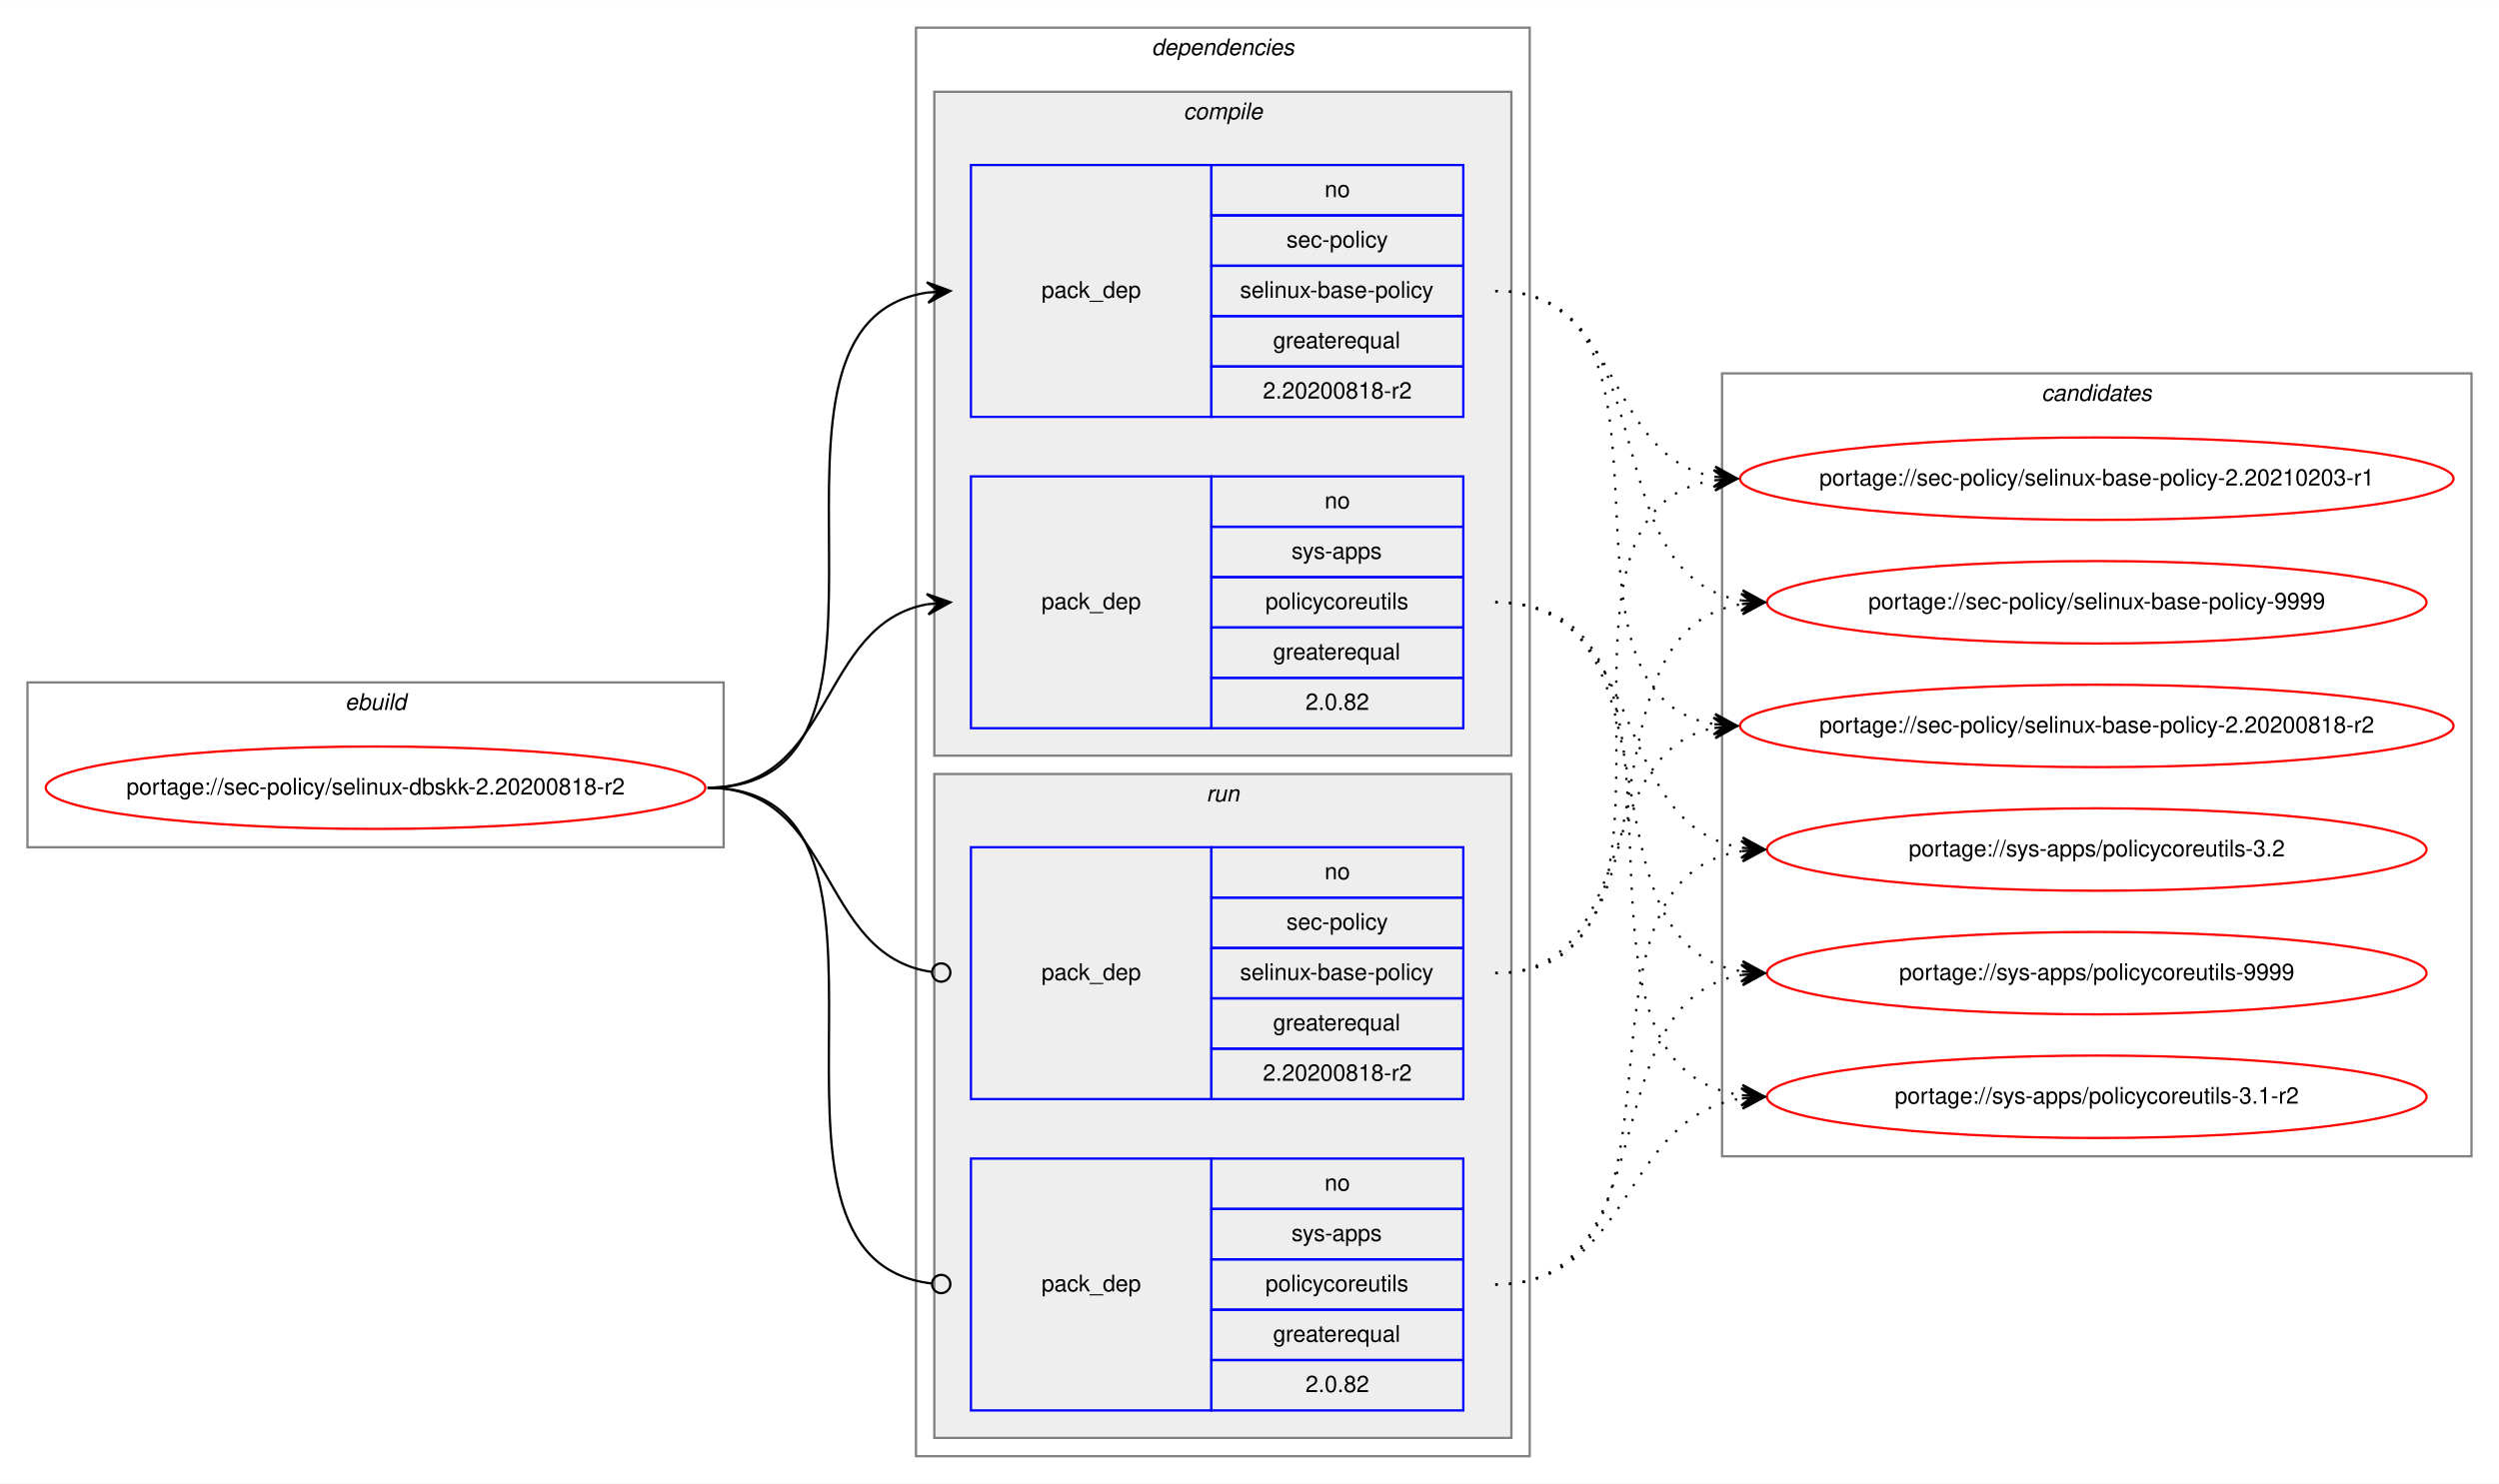
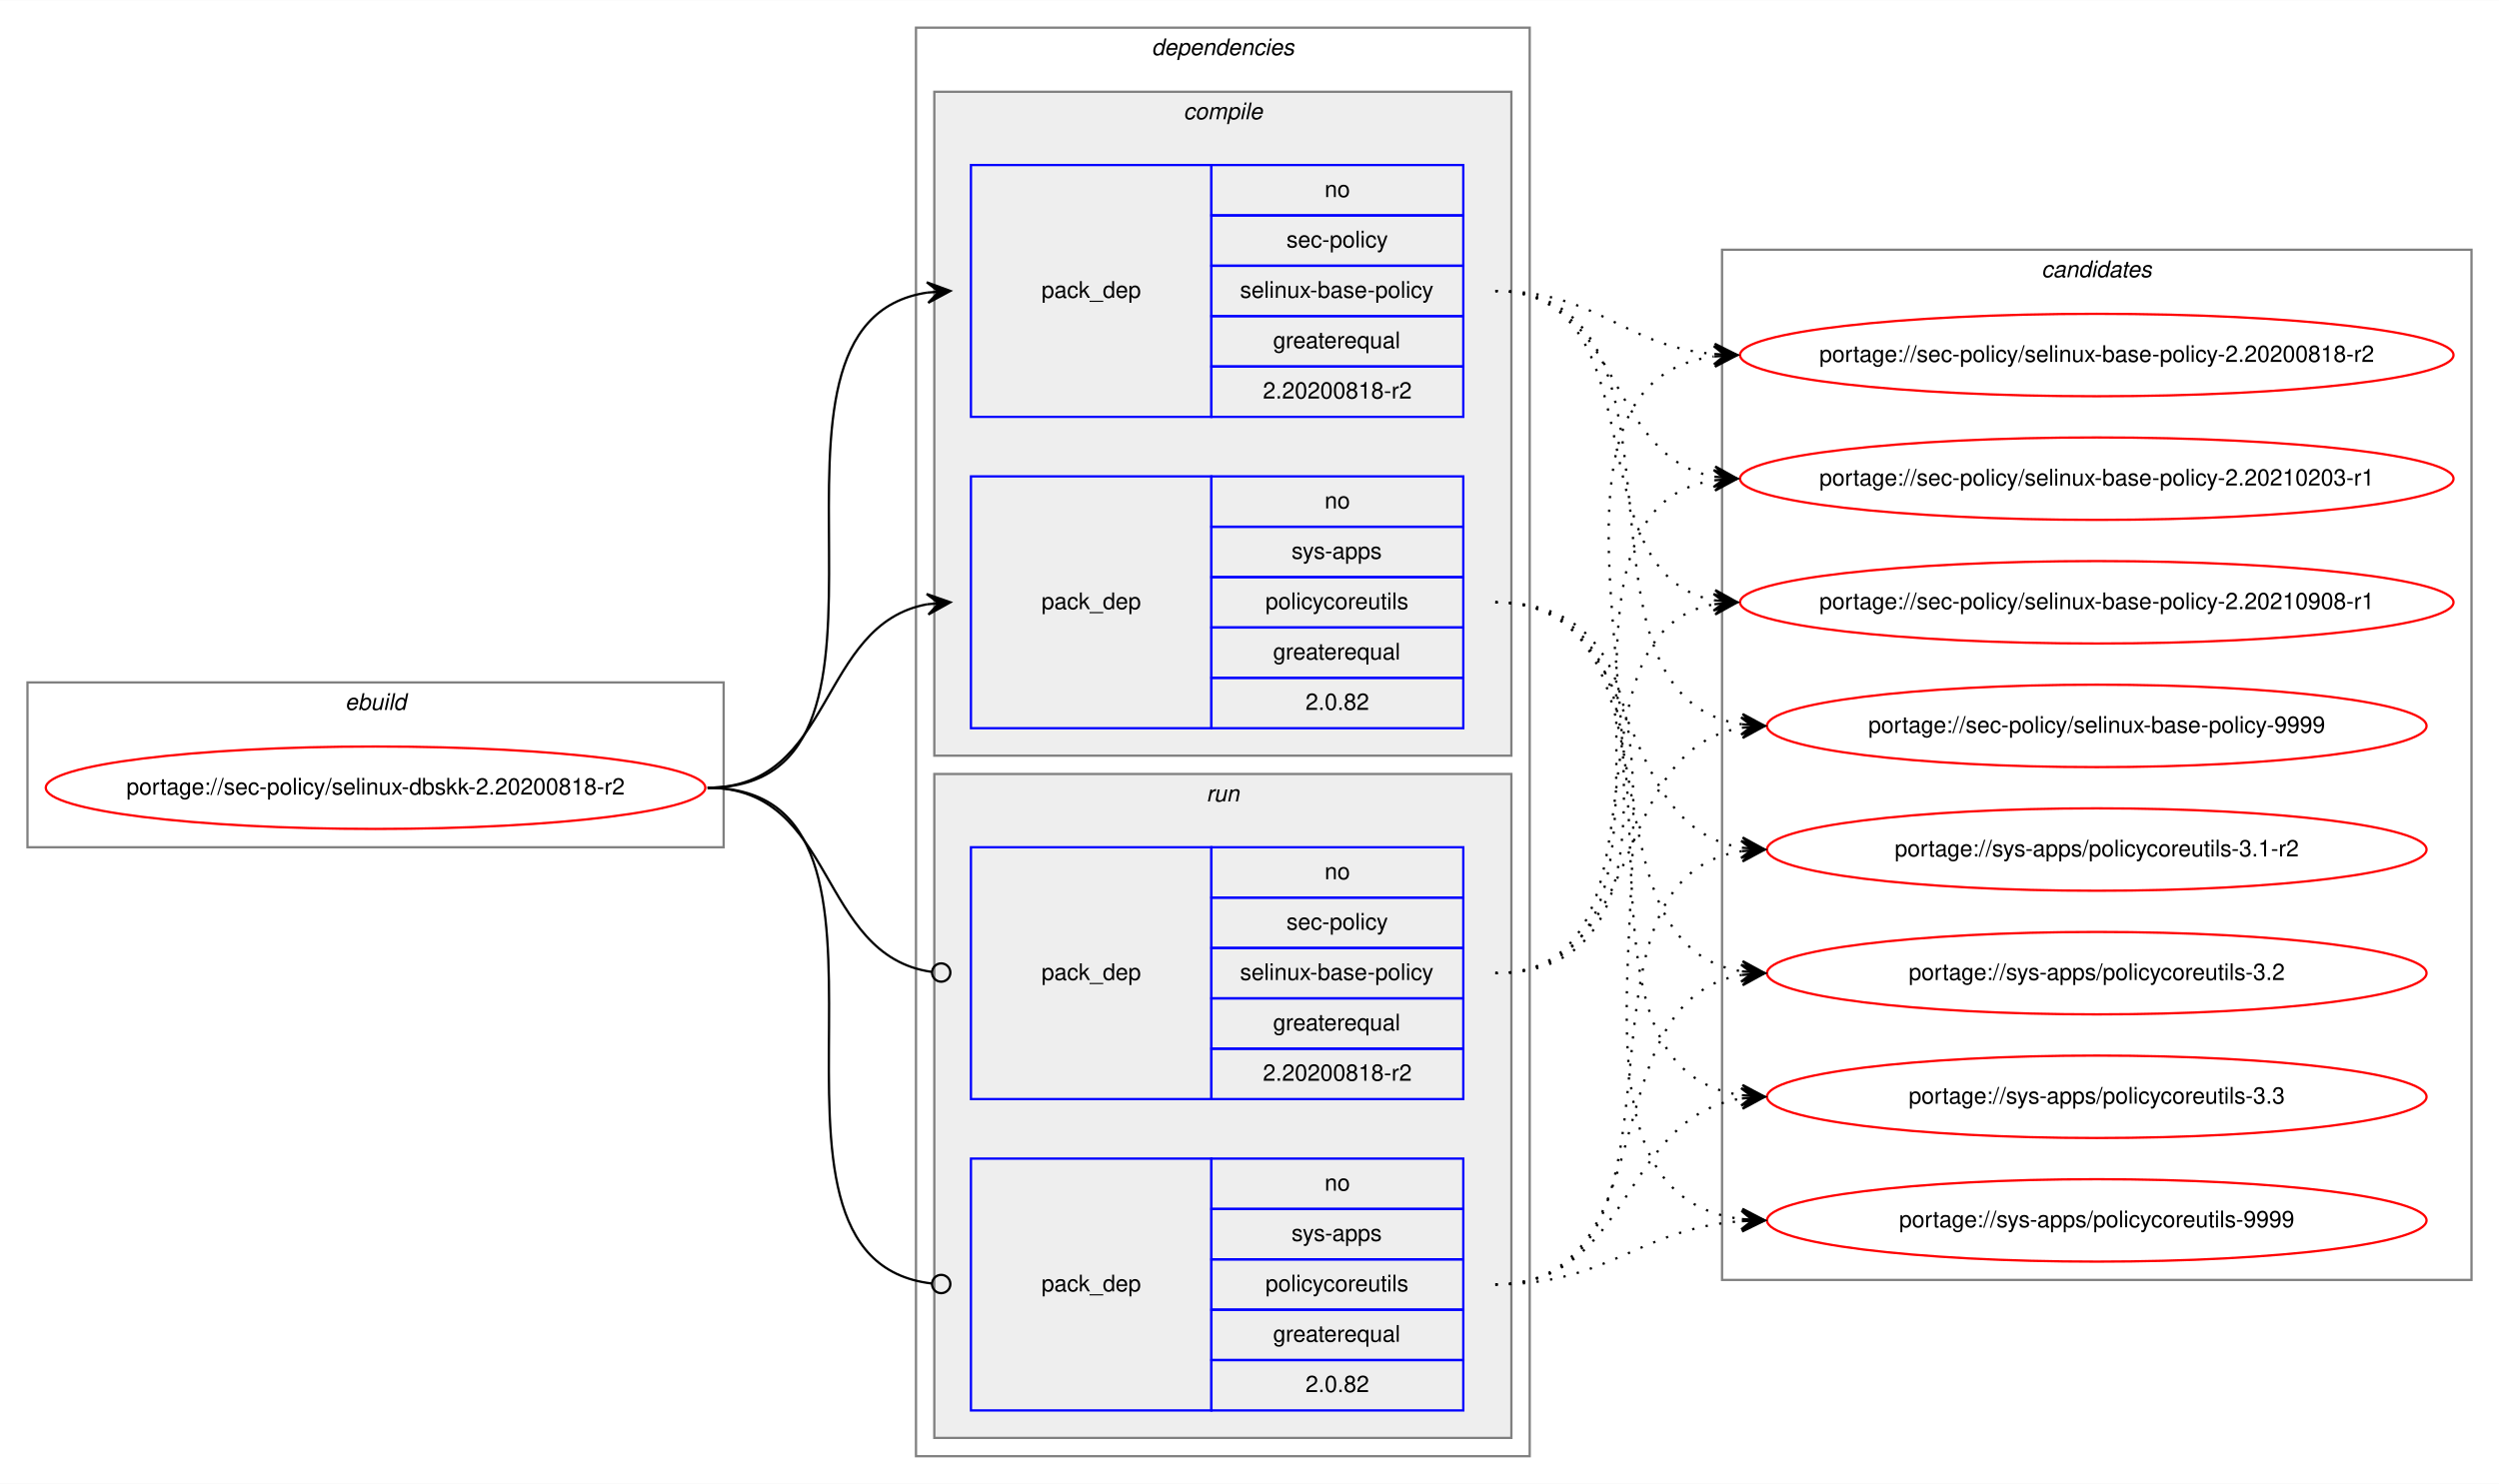
<svg xmlns="http://www.w3.org/2000/svg" xmlns:xlink="http://www.w3.org/1999/xlink" width="1091pt" height="648pt" viewBox="0.00 0.00 1091.28 648.00">
  <g id="graph0" class="graph" transform="scale(1 1) rotate(0) translate(4 644)">
    <polygon fill="white" stroke="transparent" points="-4,4 -4,-644 1087.28,-644 1087.28,4 -4,4" />
    <g id="clust1" class="cluster">
      <polygon fill="none" stroke="gray" points="8,-274 8,-346 312,-346 312,-274 8,-274" />
      <text text-anchor="start" x="146.66" y="-334" font-family="Helvetica,sans-Serif" font-style="italic" font-size="10.00">ebuild</text>
    </g>
    <g id="clust2" class="cluster">
      <polygon fill="none" stroke="gray" points="396,-8 396,-632 664,-632 664,-8 396,-8" />
      <text text-anchor="start" x="498.88" y="-620" font-family="Helvetica,sans-Serif" font-style="italic" font-size="10.00">dependencies</text>
    </g>
    <g id="clust3" class="cluster">
      <polygon fill="#eeeeee" stroke="gray" points="404,-314 404,-604 656,-604 656,-314 404,-314" />
      <text text-anchor="start" x="512.78" y="-592" font-family="Helvetica,sans-Serif" font-style="italic" font-size="10.00">compile</text>
    </g>
    <g id="clust7" class="cluster">
      <polygon fill="#eeeeee" stroke="gray" points="404,-16 404,-306 656,-306 656,-16 404,-16" />
      <text text-anchor="start" x="522.78" y="-294" font-family="Helvetica,sans-Serif" font-style="italic" font-size="10.00">run</text>
    </g>
    <g id="clust10" class="cluster">
-       <polygon fill="none" stroke="gray" points="748,-139 748,-481 1075.28,-481 1075.28,-139 748,-139" />
-       <text text-anchor="start" x="887.47" y="-469" font-family="Helvetica,sans-Serif" font-style="italic" font-size="10.00">candidates</text>
+       <polygon fill="none" stroke="gray" points="748,-85 748,-535 1075.28,-535 1075.28,-85 748,-85" />
+       <text text-anchor="start" x="887.47" y="-523" font-family="Helvetica,sans-Serif" font-style="italic" font-size="10.00">candidates</text>
    </g>
    <g id="node1" class="node">
      <g id="a_node1">
        <a xlink:href="../sec-policy/selinux-dbskk-2.20200818-r2.svg" xlink:title="portage://sec-policy/selinux-dbskk-2.20200818-r2">
          <ellipse fill="none" stroke="red" cx="160" cy="-300" rx="144" ry="18" />
          <text text-anchor="middle" x="160" y="-297" font-family="Helvetica,sans-Serif" font-size="10.00">portage://sec-policy/selinux-dbskk-2.20200818-r2</text>
        </a>
      </g>
    </g>
    <g id="node2" class="node">
      <polygon fill="none" stroke="blue" points="420,-462 420,-572 525,-572 525,-462 420,-462" />
      <text text-anchor="start" x="450.82" y="-514" font-family="Helvetica,sans-Serif" font-size="10.00">pack_dep</text>
      <polygon fill="none" stroke="blue" points="525,-550 525,-572 635,-572 635,-550 525,-550" />
      <text text-anchor="start" x="574.44" y="-558" font-family="Helvetica,sans-Serif" font-size="10.00">no</text>
      <polygon fill="none" stroke="blue" points="525,-528 525,-550 635,-550 635,-528 525,-528" />
      <text text-anchor="start" x="557.78" y="-536" font-family="Helvetica,sans-Serif" font-size="10.00">sec-policy</text>
      <polygon fill="none" stroke="blue" points="525,-506 525,-528 635,-528 635,-506 525,-506" />
      <text text-anchor="start" x="537.5" y="-514" font-family="Helvetica,sans-Serif" font-size="10.00">selinux-base-policy</text>
      <polygon fill="none" stroke="blue" points="525,-484 525,-506 635,-506 635,-484 525,-484" />
      <text text-anchor="start" x="551.94" y="-492" font-family="Helvetica,sans-Serif" font-size="10.00">greaterequal</text>
      <polygon fill="none" stroke="blue" points="525,-462 525,-484 635,-484 635,-462 525,-462" />
      <text text-anchor="start" x="547.49" y="-470" font-family="Helvetica,sans-Serif" font-size="10.00">2.20200818-r2</text>
    </g>
    <g id="edge1" class="edge">
      <path fill="none" stroke="black" d="M305,-300C408.77,-300 310.64,-502.83 401.01,-516.3" />
      <polygon fill="black" stroke="black" points="411,-517 400.71,-520.79 406.01,-516.65 401.02,-516.3 401.02,-516.3 401.02,-516.3 406.01,-516.65 401.34,-511.81 411,-517 411,-517" />
    </g>
    <g id="node3" class="node">
      <polygon fill="none" stroke="blue" points="420,-326 420,-436 525,-436 525,-326 420,-326" />
      <text text-anchor="start" x="450.82" y="-378" font-family="Helvetica,sans-Serif" font-size="10.00">pack_dep</text>
      <polygon fill="none" stroke="blue" points="525,-414 525,-436 635,-436 635,-414 525,-414" />
      <text text-anchor="start" x="574.44" y="-422" font-family="Helvetica,sans-Serif" font-size="10.00">no</text>
      <polygon fill="none" stroke="blue" points="525,-392 525,-414 635,-414 635,-392 525,-392" />
      <text text-anchor="start" x="560" y="-400" font-family="Helvetica,sans-Serif" font-size="10.00">sys-apps</text>
      <polygon fill="none" stroke="blue" points="525,-370 525,-392 635,-392 635,-370 525,-370" />
      <text text-anchor="start" x="548.61" y="-378" font-family="Helvetica,sans-Serif" font-size="10.00">policycoreutils</text>
      <polygon fill="none" stroke="blue" points="525,-348 525,-370 635,-370 635,-348 525,-348" />
      <text text-anchor="start" x="551.94" y="-356" font-family="Helvetica,sans-Serif" font-size="10.00">greaterequal</text>
      <polygon fill="none" stroke="blue" points="525,-326 525,-348 635,-348 635,-326 525,-326" />
      <text text-anchor="start" x="566.1" y="-334" font-family="Helvetica,sans-Serif" font-size="10.00">2.0.82</text>
    </g>
    <g id="edge2" class="edge">
      <path fill="none" stroke="black" d="M305,-300C360.7,-300 352.97,-371.49 400.99,-380.15" />
      <polygon fill="black" stroke="black" points="411,-381 400.65,-384.63 406.02,-380.57 401.04,-380.15 401.04,-380.15 401.04,-380.15 406.02,-380.57 401.42,-375.67 411,-381 411,-381" />
    </g>
    <g id="node4" class="node">
      <polygon fill="none" stroke="blue" points="420,-164 420,-274 525,-274 525,-164 420,-164" />
      <text text-anchor="start" x="450.82" y="-216" font-family="Helvetica,sans-Serif" font-size="10.00">pack_dep</text>
      <polygon fill="none" stroke="blue" points="525,-252 525,-274 635,-274 635,-252 525,-252" />
      <text text-anchor="start" x="574.44" y="-260" font-family="Helvetica,sans-Serif" font-size="10.00">no</text>
      <polygon fill="none" stroke="blue" points="525,-230 525,-252 635,-252 635,-230 525,-230" />
      <text text-anchor="start" x="557.78" y="-238" font-family="Helvetica,sans-Serif" font-size="10.00">sec-policy</text>
      <polygon fill="none" stroke="blue" points="525,-208 525,-230 635,-230 635,-208 525,-208" />
      <text text-anchor="start" x="537.5" y="-216" font-family="Helvetica,sans-Serif" font-size="10.00">selinux-base-policy</text>
      <polygon fill="none" stroke="blue" points="525,-186 525,-208 635,-208 635,-186 525,-186" />
      <text text-anchor="start" x="551.94" y="-194" font-family="Helvetica,sans-Serif" font-size="10.00">greaterequal</text>
      <polygon fill="none" stroke="blue" points="525,-164 525,-186 635,-186 635,-164 525,-164" />
      <text text-anchor="start" x="547.49" y="-172" font-family="Helvetica,sans-Serif" font-size="10.00">2.20200818-r2</text>
    </g>
    <g id="edge3" class="edge">
      <path fill="none" stroke="black" d="M305,-300C361.4,-300 352.77,-226.72 402.81,-219.56" />
      <ellipse fill="none" stroke="black" cx="407.01" cy="-219.27" rx="4" ry="4" />
    </g>
    <g id="node5" class="node">
      <polygon fill="none" stroke="blue" points="420,-28 420,-138 525,-138 525,-28 420,-28" />
      <text text-anchor="start" x="450.82" y="-80" font-family="Helvetica,sans-Serif" font-size="10.00">pack_dep</text>
      <polygon fill="none" stroke="blue" points="525,-116 525,-138 635,-138 635,-116 525,-116" />
      <text text-anchor="start" x="574.44" y="-124" font-family="Helvetica,sans-Serif" font-size="10.00">no</text>
      <polygon fill="none" stroke="blue" points="525,-94 525,-116 635,-116 635,-94 525,-94" />
      <text text-anchor="start" x="560" y="-102" font-family="Helvetica,sans-Serif" font-size="10.00">sys-apps</text>
      <polygon fill="none" stroke="blue" points="525,-72 525,-94 635,-94 635,-72 525,-72" />
      <text text-anchor="start" x="548.61" y="-80" font-family="Helvetica,sans-Serif" font-size="10.00">policycoreutils</text>
      <polygon fill="none" stroke="blue" points="525,-50 525,-72 635,-72 635,-50 525,-50" />
      <text text-anchor="start" x="551.94" y="-58" font-family="Helvetica,sans-Serif" font-size="10.00">greaterequal</text>
      <polygon fill="none" stroke="blue" points="525,-28 525,-50 635,-50 635,-28 525,-28" />
      <text text-anchor="start" x="566.1" y="-36" font-family="Helvetica,sans-Serif" font-size="10.00">2.0.82</text>
    </g>
    <g id="edge4" class="edge">
      <path fill="none" stroke="black" d="M305,-300C409.51,-300 309.24,-94.29 402.95,-83.44" />
      <ellipse fill="none" stroke="black" cx="407.01" cy="-83.22" rx="4" ry="4" />
    </g>
    <g id="node6" class="node">
      <g id="a_node6">
        <a xlink:href="../sec-policy/selinux-base-policy-2.20200818-r2.svg" xlink:title="portage://sec-policy/selinux-base-policy-2.20200818-r2">
-           <ellipse fill="none" stroke="red" cx="911.64" cy="-327" rx="155.78" ry="18" />
-           <text text-anchor="middle" x="911.64" y="-324" font-family="Helvetica,sans-Serif" font-size="10.00">portage://sec-policy/selinux-base-policy-2.20200818-r2</text>
+           <ellipse fill="none" stroke="red" cx="911.64" cy="-489" rx="155.78" ry="18" />
+           <text text-anchor="middle" x="911.64" y="-486" font-family="Helvetica,sans-Serif" font-size="10.00">portage://sec-policy/selinux-base-policy-2.20200818-r2</text>
        </a>
      </g>
    </g>
    <g id="edge5" class="edge">
-       <path fill="none" stroke="black" stroke-dasharray="1,5" d="M649,-517C742.03,-517 664.27,-340.84 744.63,-327.77" />
-       <polygon fill="black" stroke="black" points="754.64,-327 745.01,-332.25 749.66,-327.38 744.67,-327.76 744.67,-327.76 744.67,-327.76 749.66,-327.38 744.33,-323.28 754.64,-327 754.64,-327" />
+       <path fill="none" stroke="black" stroke-dasharray="1,5" d="M649,-517C693.97,-517 704.59,-493 744.46,-489.44" />
+       <polygon fill="black" stroke="black" points="754.64,-489 744.84,-493.93 749.65,-489.22 744.65,-489.43 744.65,-489.43 744.65,-489.43 749.65,-489.22 744.46,-484.94 754.64,-489 754.64,-489" />
    </g>
    <g id="node7" class="node">
      <g id="a_node7">
        <a xlink:href="../sec-policy/selinux-base-policy-2.20210203-r1.svg" xlink:title="portage://sec-policy/selinux-base-policy-2.20210203-r1">
          <ellipse fill="none" stroke="red" cx="911.64" cy="-435" rx="155.78" ry="18" />
          <text text-anchor="middle" x="911.64" y="-432" font-family="Helvetica,sans-Serif" font-size="10.00">portage://sec-policy/selinux-base-policy-2.20210203-r1</text>
        </a>
      </g>
    </g>
    <g id="edge6" class="edge">
      <path fill="none" stroke="black" stroke-dasharray="1,5" d="M649,-517C704.84,-517 696.54,-444.63 744.61,-435.87" />
      <polygon fill="black" stroke="black" points="754.64,-435 745.07,-440.34 749.66,-435.43 744.68,-435.86 744.68,-435.86 744.68,-435.86 749.66,-435.43 744.29,-431.38 754.64,-435 754.64,-435" />
    </g>
    <g id="node8" class="node">
      <g id="a_node8">
-         <a xlink:href="../sec-policy/selinux-base-policy-9999.svg" xlink:title="portage://sec-policy/selinux-base-policy-9999">
-           <ellipse fill="none" stroke="red" cx="911.64" cy="-381" rx="144" ry="18" />
-           <text text-anchor="middle" x="911.64" y="-378" font-family="Helvetica,sans-Serif" font-size="10.00">portage://sec-policy/selinux-base-policy-9999</text>
+         <a xlink:href="../sec-policy/selinux-base-policy-2.20210908-r1.svg" xlink:title="portage://sec-policy/selinux-base-policy-2.20210908-r1">
+           <ellipse fill="none" stroke="red" cx="911.64" cy="-381" rx="155.78" ry="18" />
+           <text text-anchor="middle" x="911.64" y="-378" font-family="Helvetica,sans-Serif" font-size="10.00">portage://sec-policy/selinux-base-policy-2.20210908-r1</text>
        </a>
      </g>
    </g>
    <g id="edge7" class="edge">
-       <path fill="none" stroke="black" stroke-dasharray="1,5" d="M649,-517C725.33,-517 690.27,-392.94 756.59,-381.8" />
-       <polygon fill="black" stroke="black" points="766.64,-381 757.03,-386.28 761.66,-381.4 756.67,-381.79 756.67,-381.79 756.67,-381.79 761.66,-381.4 756.32,-377.31 766.64,-381 766.64,-381" />
+       <path fill="none" stroke="black" stroke-dasharray="1,5" d="M649,-517C721.95,-517 682.28,-393.45 744.67,-381.87" />
+       <polygon fill="black" stroke="black" points="754.64,-381 745.07,-386.35 749.66,-381.43 744.68,-381.87 744.68,-381.87 744.68,-381.87 749.66,-381.43 744.29,-377.38 754.64,-381 754.64,-381" />
    </g>
    <g id="node9" class="node">
      <g id="a_node9">
-         <a xlink:href="../sys-apps/policycoreutils-3.1-r2.svg" xlink:title="portage://sys-apps/policycoreutils-3.1-r2">
-           <ellipse fill="none" stroke="red" cx="911.64" cy="-165" rx="144" ry="18" />
-           <text text-anchor="middle" x="911.64" y="-162" font-family="Helvetica,sans-Serif" font-size="10.00">portage://sys-apps/policycoreutils-3.1-r2</text>
+         <a xlink:href="../sec-policy/selinux-base-policy-9999.svg" xlink:title="portage://sec-policy/selinux-base-policy-9999">
+           <ellipse fill="none" stroke="red" cx="911.64" cy="-327" rx="144" ry="18" />
+           <text text-anchor="middle" x="911.64" y="-324" font-family="Helvetica,sans-Serif" font-size="10.00">portage://sec-policy/selinux-base-policy-9999</text>
        </a>
      </g>
    </g>
    <g id="edge8" class="edge">
-       <path fill="none" stroke="black" stroke-dasharray="1,5" d="M649,-381C754.69,-381 663.8,-179.11 756.43,-165.7" />
-       <polygon fill="black" stroke="black" points="766.64,-165 756.97,-170.17 761.65,-165.34 756.66,-165.68 756.66,-165.68 756.66,-165.68 761.65,-165.34 756.36,-161.19 766.64,-165 766.64,-165" />
+       <path fill="none" stroke="black" stroke-dasharray="1,5" d="M649,-517C744.73,-517 672.94,-340.48 756.56,-327.73" />
+       <polygon fill="black" stroke="black" points="766.64,-327 756.99,-332.21 761.65,-327.36 756.67,-327.72 756.67,-327.72 756.67,-327.72 761.65,-327.36 756.34,-323.23 766.64,-327 766.64,-327" />
    </g>
    <g id="node10" class="node">
      <g id="a_node10">
-         <a xlink:href="../sys-apps/policycoreutils-3.2.svg" xlink:title="portage://sys-apps/policycoreutils-3.2">
+         <a xlink:href="../sys-apps/policycoreutils-3.1-r2.svg" xlink:title="portage://sys-apps/policycoreutils-3.1-r2">
          <ellipse fill="none" stroke="red" cx="911.64" cy="-273" rx="144" ry="18" />
-           <text text-anchor="middle" x="911.64" y="-270" font-family="Helvetica,sans-Serif" font-size="10.00">portage://sys-apps/policycoreutils-3.2</text>
+           <text text-anchor="middle" x="911.64" y="-270" font-family="Helvetica,sans-Serif" font-size="10.00">portage://sys-apps/policycoreutils-3.1-r2</text>
        </a>
      </g>
    </g>
    <g id="edge9" class="edge">
      <path fill="none" stroke="black" stroke-dasharray="1,5" d="M649,-381C716.37,-381 697.89,-283.69 756.54,-273.81" />
      <polygon fill="black" stroke="black" points="766.64,-273 757.03,-278.28 761.66,-273.4 756.67,-273.8 756.67,-273.8 756.67,-273.8 761.66,-273.4 756.31,-269.31 766.64,-273 766.64,-273" />
    </g>
    <g id="node11" class="node">
      <g id="a_node11">
-         <a xlink:href="../sys-apps/policycoreutils-9999.svg" xlink:title="portage://sys-apps/policycoreutils-9999">
+         <a xlink:href="../sys-apps/policycoreutils-3.2.svg" xlink:title="portage://sys-apps/policycoreutils-3.2">
          <ellipse fill="none" stroke="red" cx="911.64" cy="-219" rx="144" ry="18" />
-           <text text-anchor="middle" x="911.64" y="-216" font-family="Helvetica,sans-Serif" font-size="10.00">portage://sys-apps/policycoreutils-9999</text>
+           <text text-anchor="middle" x="911.64" y="-216" font-family="Helvetica,sans-Serif" font-size="10.00">portage://sys-apps/policycoreutils-3.2</text>
        </a>
      </g>
    </g>
    <g id="edge10" class="edge">
      <path fill="none" stroke="black" stroke-dasharray="1,5" d="M649,-381C734.33,-381 682.36,-232.02 756.43,-219.8" />
      <polygon fill="black" stroke="black" points="766.64,-219 757.02,-224.26 761.66,-219.39 756.67,-219.78 756.67,-219.78 756.67,-219.78 761.66,-219.39 756.32,-215.29 766.64,-219 766.64,-219" />
    </g>
+     <g id="node12" class="node">
+       <g id="a_node12">
+         <a xlink:href="../sys-apps/policycoreutils-3.3.svg" xlink:title="portage://sys-apps/policycoreutils-3.3">
+           <ellipse fill="none" stroke="red" cx="911.64" cy="-165" rx="144" ry="18" />
+           <text text-anchor="middle" x="911.64" y="-162" font-family="Helvetica,sans-Serif" font-size="10.00">portage://sys-apps/policycoreutils-3.3</text>
+         </a>
+       </g>
+     </g>
    <g id="edge11" class="edge">
-       <path fill="none" stroke="black" stroke-dasharray="1,5" d="M649,-219C712.47,-219 690.34,-315.51 744.45,-326.07" />
-       <polygon fill="black" stroke="black" points="754.64,-327 744.27,-330.57 749.66,-326.54 744.68,-326.09 744.68,-326.09 744.68,-326.09 749.66,-326.54 745.09,-321.61 754.64,-327 754.64,-327" />
+       <path fill="none" stroke="black" stroke-dasharray="1,5" d="M649,-381C754.69,-381 663.8,-179.11 756.43,-165.7" />
+       <polygon fill="black" stroke="black" points="766.64,-165 756.97,-170.17 761.65,-165.34 756.66,-165.68 756.66,-165.68 756.66,-165.68 761.65,-165.34 756.36,-161.19 766.64,-165 766.64,-165" />
+     </g>
+     <g id="node13" class="node">
+       <g id="a_node13">
+         <a xlink:href="../sys-apps/policycoreutils-9999.svg" xlink:title="portage://sys-apps/policycoreutils-9999">
+           <ellipse fill="none" stroke="red" cx="911.64" cy="-111" rx="144" ry="18" />
+           <text text-anchor="middle" x="911.64" y="-108" font-family="Helvetica,sans-Serif" font-size="10.00">portage://sys-apps/policycoreutils-9999</text>
+         </a>
+       </g>
    </g>
    <g id="edge12" class="edge">
+       <path fill="none" stroke="black" stroke-dasharray="1,5" d="M649,-381C776.32,-381 643.42,-125.56 756.51,-111.59" />
+       <polygon fill="black" stroke="black" points="766.64,-111 756.92,-116.08 761.65,-111.29 756.66,-111.59 756.66,-111.59 756.66,-111.59 761.65,-111.29 756.39,-107.09 766.64,-111 766.64,-111" />
+     </g>
+     <g id="edge13" class="edge">
+       <path fill="none" stroke="black" stroke-dasharray="1,5" d="M649,-219C774.21,-219 634.17,-473.92 744.36,-488.36" />
+       <polygon fill="black" stroke="black" points="754.64,-489 744.38,-492.87 749.65,-488.69 744.66,-488.38 744.66,-488.38 744.66,-488.38 749.65,-488.69 744.94,-483.89 754.64,-489 754.64,-489" />
+     </g>
+     <g id="edge14" class="edge">
      <path fill="none" stroke="black" stroke-dasharray="1,5" d="M649,-219C752.21,-219 654.91,-420.49 744.42,-434.26" />
      <polygon fill="black" stroke="black" points="754.64,-435 744.34,-438.77 749.65,-434.64 744.67,-434.28 744.67,-434.28 744.67,-434.28 749.65,-434.64 744.99,-429.79 754.64,-435 754.64,-435" />
    </g>
-     <g id="edge13" class="edge">
-       <path fill="none" stroke="black" stroke-dasharray="1,5" d="M649,-219C734.33,-219 682.36,-367.98 756.43,-380.2" />
-       <polygon fill="black" stroke="black" points="766.64,-381 756.32,-384.71 761.66,-380.61 756.67,-380.22 756.67,-380.22 756.67,-380.22 761.66,-380.61 757.02,-375.74 766.64,-381 766.64,-381" />
-     </g>
-     <g id="edge14" class="edge">
+     <g id="edge15" class="edge">
+       <path fill="none" stroke="black" stroke-dasharray="1,5" d="M649,-219C731.26,-219 674.1,-367.38 744.38,-380.13" />
+       <polygon fill="black" stroke="black" points="754.64,-381 744.3,-384.64 749.66,-380.58 744.68,-380.15 744.68,-380.15 744.68,-380.15 749.66,-380.58 745.06,-375.67 754.64,-381 754.64,-381" />
+     </g>
+     <g id="edge16" class="edge">
+       <path fill="none" stroke="black" stroke-dasharray="1,5" d="M649,-219C716.37,-219 697.89,-316.31 756.54,-326.19" />
+       <polygon fill="black" stroke="black" points="766.64,-327 756.31,-330.69 761.66,-326.6 756.67,-326.2 756.67,-326.2 756.67,-326.2 761.66,-326.6 757.03,-321.72 766.64,-327 766.64,-327" />
+     </g>
+     <g id="edge17" class="edge">
+       <path fill="none" stroke="black" stroke-dasharray="1,5" d="M649,-83C744.73,-83 672.94,-259.52 756.56,-272.27" />
+       <polygon fill="black" stroke="black" points="766.64,-273 756.34,-276.77 761.65,-272.64 756.67,-272.28 756.67,-272.28 756.67,-272.28 761.65,-272.64 756.99,-267.79 766.64,-273 766.64,-273" />
+     </g>
+     <g id="edge18" class="edge">
+       <path fill="none" stroke="black" stroke-dasharray="1,5" d="M649,-83C725.33,-83 690.27,-207.06 756.59,-218.2" />
+       <polygon fill="black" stroke="black" points="766.64,-219 756.32,-222.69 761.66,-218.6 756.67,-218.21 756.67,-218.21 756.67,-218.21 761.66,-218.6 757.03,-213.72 766.64,-219 766.64,-219" />
+     </g>
+     <g id="edge19" class="edge">
      <path fill="none" stroke="black" stroke-dasharray="1,5" d="M649,-83C709.12,-83 703.79,-155.97 756.49,-164.24" />
      <polygon fill="black" stroke="black" points="766.64,-165 756.33,-168.74 761.66,-164.63 756.67,-164.25 756.67,-164.25 756.67,-164.25 761.66,-164.63 757,-159.77 766.64,-165 766.64,-165" />
    </g>
-     <g id="edge15" class="edge">
-       <path fill="none" stroke="black" stroke-dasharray="1,5" d="M649,-83C744.73,-83 672.94,-259.52 756.56,-272.27" />
-       <polygon fill="black" stroke="black" points="766.64,-273 756.34,-276.77 761.65,-272.64 756.67,-272.28 756.67,-272.28 756.67,-272.28 761.65,-272.64 756.99,-267.79 766.64,-273 766.64,-273" />
-     </g>
-     <g id="edge16" class="edge">
-       <path fill="none" stroke="black" stroke-dasharray="1,5" d="M649,-83C725.33,-83 690.27,-207.06 756.59,-218.2" />
-       <polygon fill="black" stroke="black" points="766.64,-219 756.32,-222.69 761.66,-218.6 756.67,-218.21 756.67,-218.21 756.67,-218.21 761.66,-218.6 757.03,-213.72 766.64,-219 766.64,-219" />
+     <g id="edge20" class="edge">
+       <path fill="none" stroke="black" stroke-dasharray="1,5" d="M649,-83C699.18,-83 711.36,-107.4 756.49,-110.65" />
+       <polygon fill="black" stroke="black" points="766.64,-111 756.49,-115.15 761.64,-110.83 756.65,-110.65 756.65,-110.65 756.65,-110.65 761.64,-110.83 756.8,-106.15 766.64,-111 766.64,-111" />
    </g>
  </g>
</svg>
